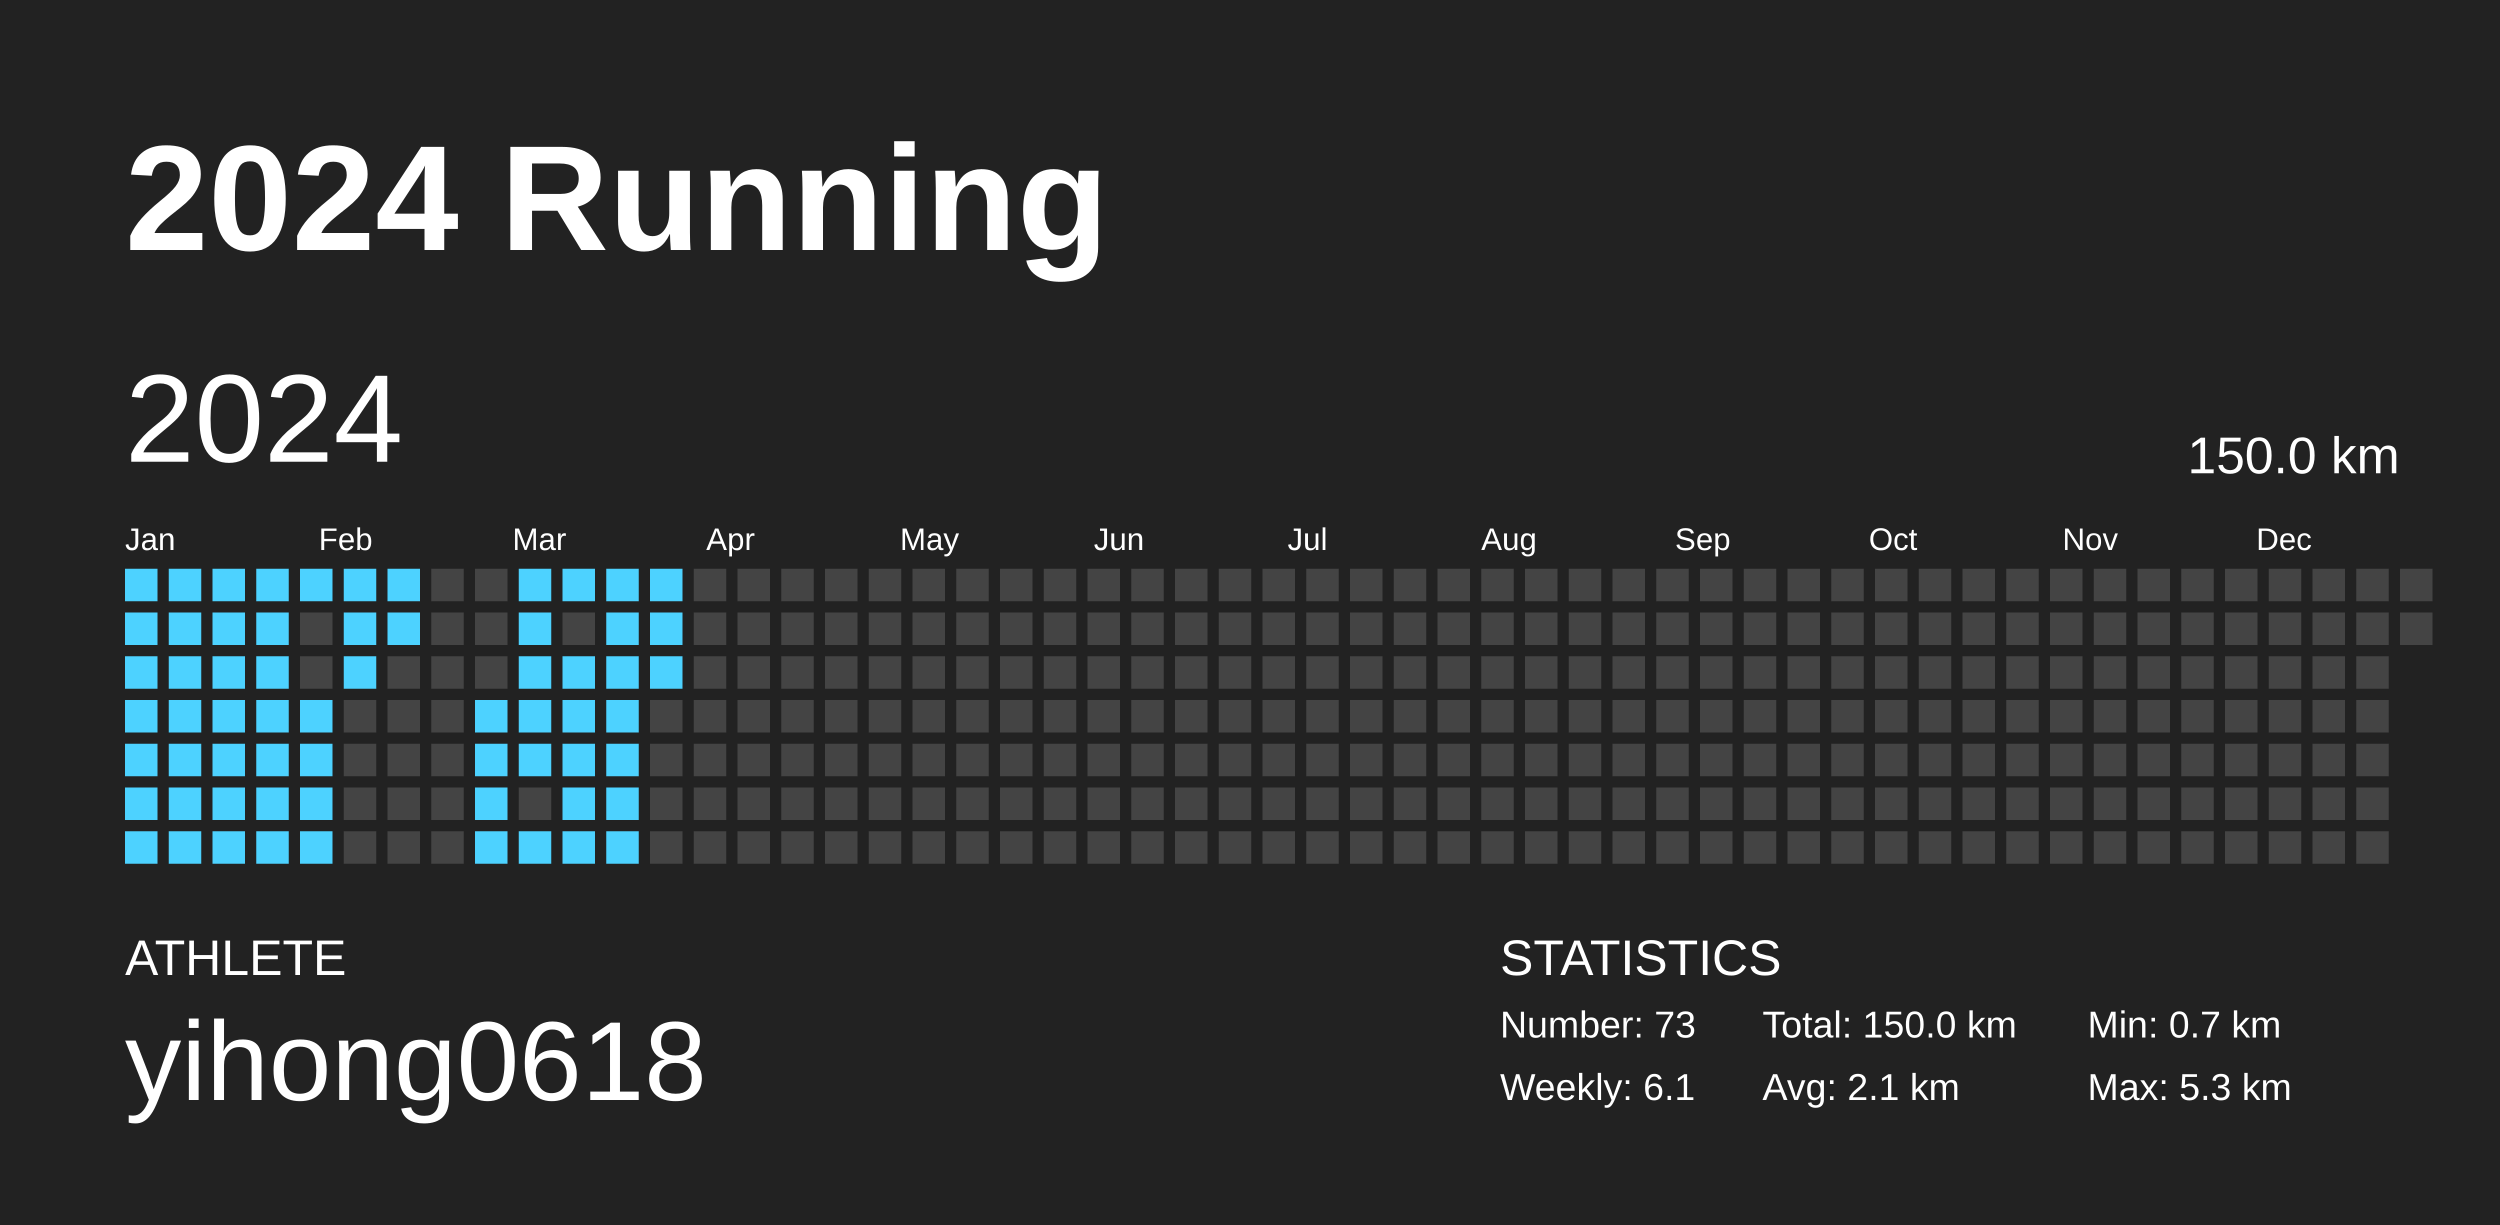
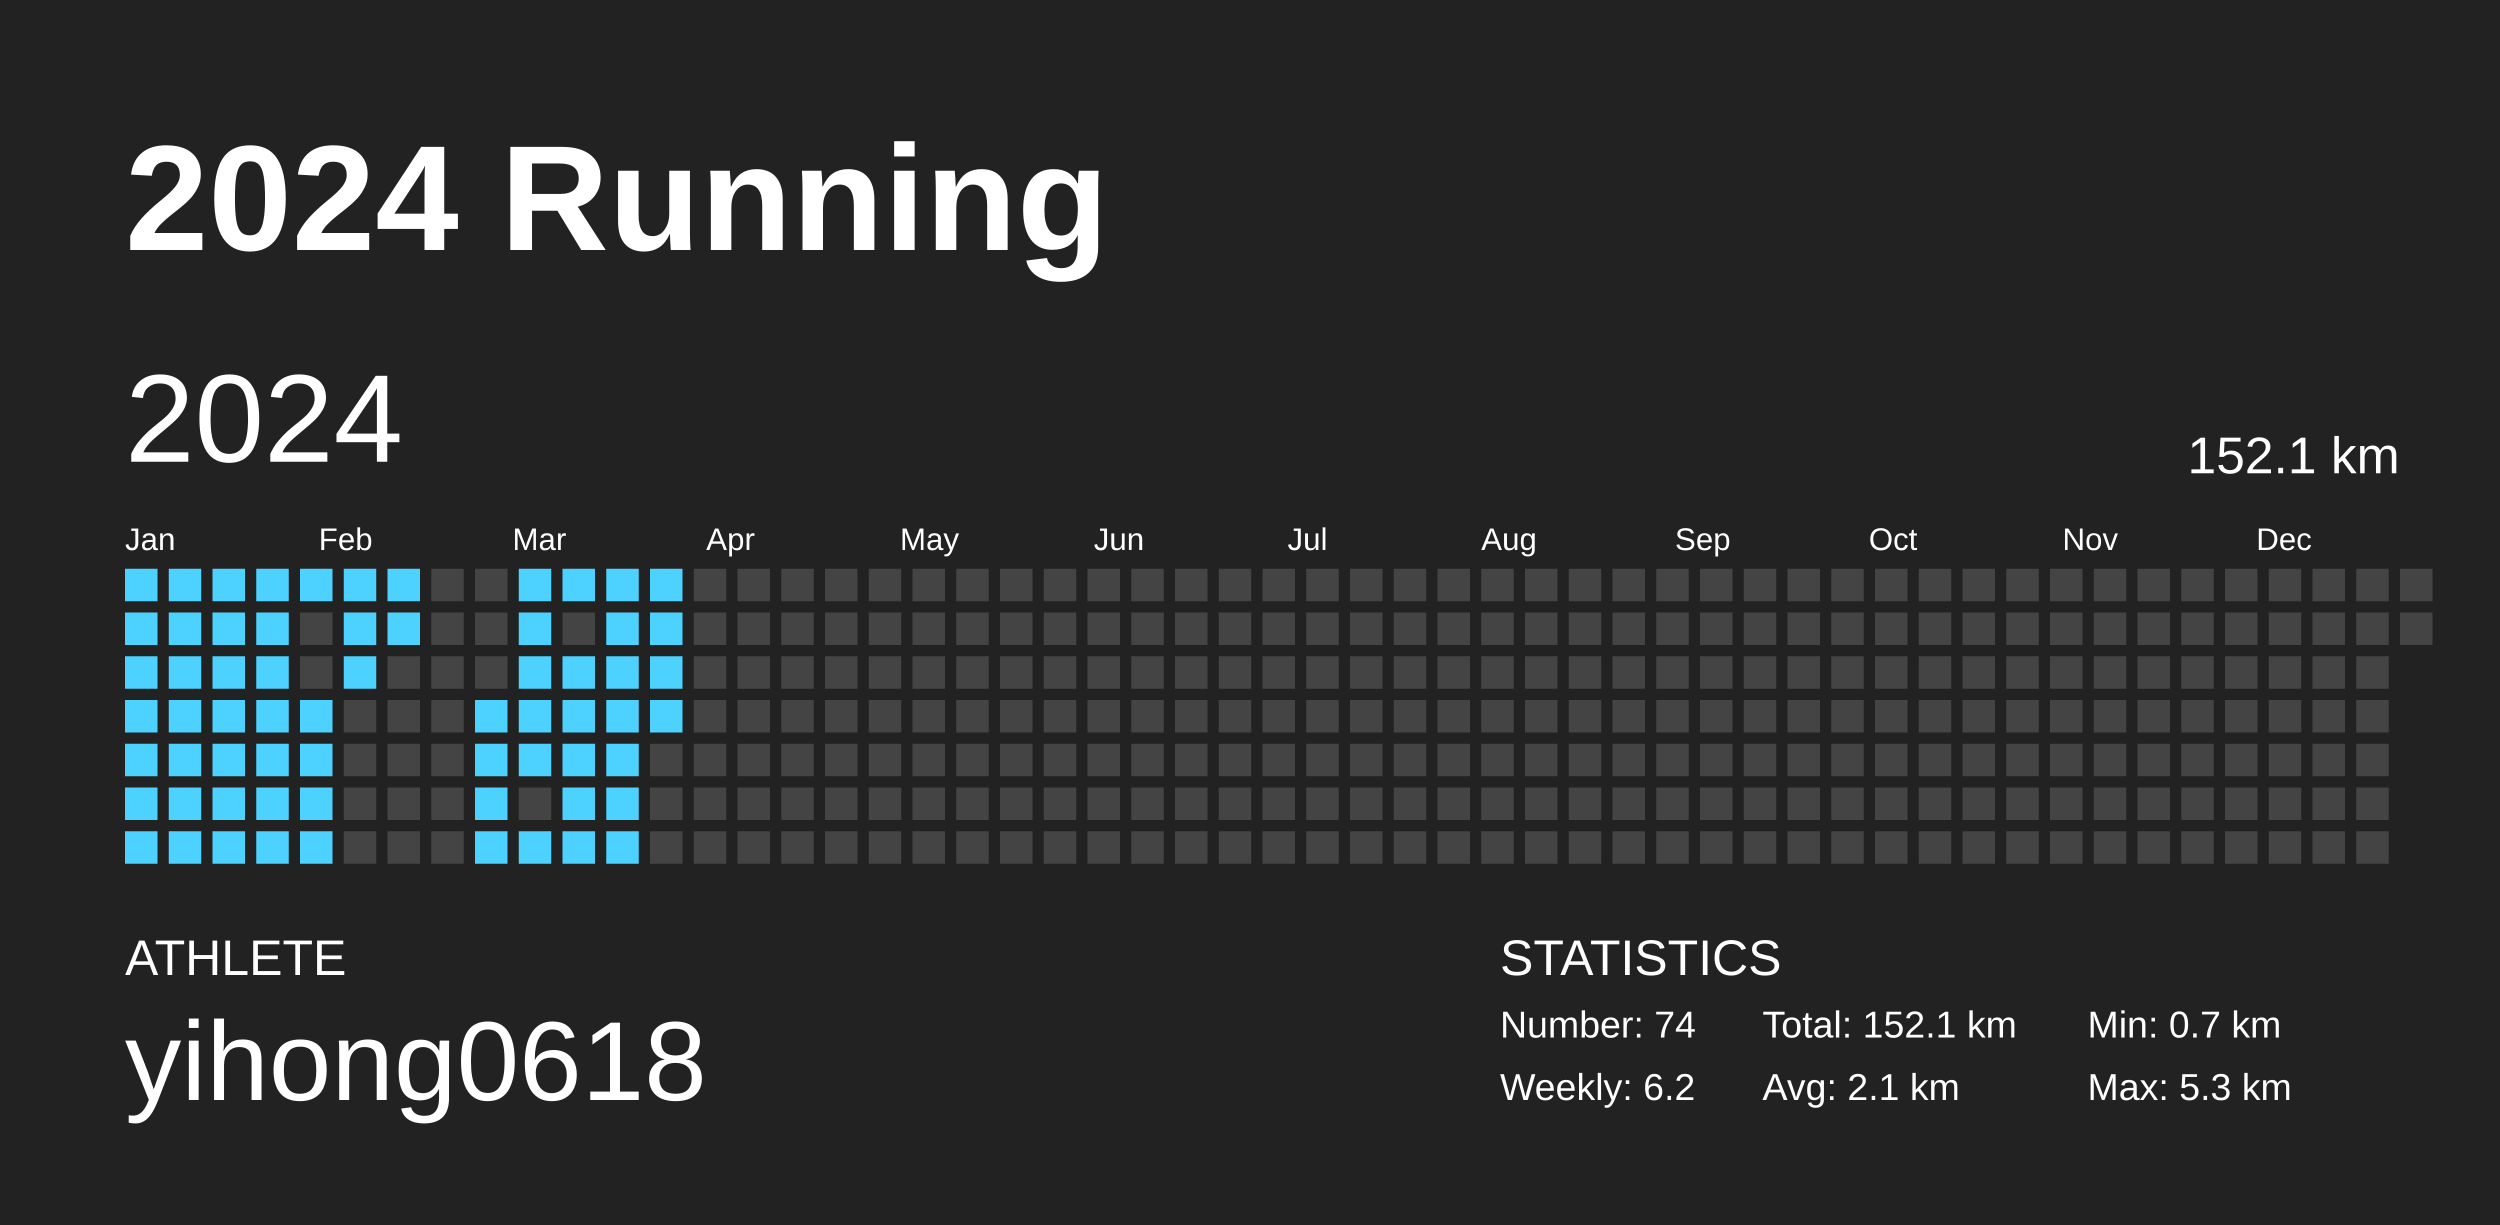
<svg xmlns="http://www.w3.org/2000/svg" baseProfile="full" height="98mm" version="1.1" viewBox="0,0,200,98" width="200mm">
  <defs />
  <rect fill="#222222" height="98" width="200" x="0" y="0" />
  <text fill="#FFFFFF" style="font-size:12px; font-family:Arial; font-weight:bold;" x="10" y="20">2024 Running</text>
  <text fill="#FFFFFF" style="font-size:4px; font-family:Arial" x="10" y="78">ATHLETE</text>
  <text fill="#FFFFFF" style="font-size:9px; font-family:Arial" x="10" y="88">yihong0618</text>
  <text fill="#FFFFFF" style="font-size:4px; font-family:Arial" x="120" y="78">STATISTICS</text>
-   <text fill="#FFFFFF" style="font-size:3px; font-family:Arial" x="120" y="83">Number: 73</text>
-   <text fill="#FFFFFF" style="font-size:3px; font-family:Arial" x="120" y="88">Weekly: 6.1</text>
-   <text fill="#FFFFFF" style="font-size:3px; font-family:Arial" x="141" y="83">Total: 150.0 km</text>
+   <text fill="#FFFFFF" style="font-size:3px; font-family:Arial" x="120" y="83">Number: 74</text>
+   <text fill="#FFFFFF" style="font-size:3px; font-family:Arial" x="120" y="88">Weekly: 6.2</text>
+   <text fill="#FFFFFF" style="font-size:3px; font-family:Arial" x="141" y="83">Total: 152.1 km</text>
  <text fill="#FFFFFF" style="font-size:3px; font-family:Arial" x="141" y="88">Avg: 2.1 km</text>
  <text fill="#FFFFFF" style="font-size:3px; font-family:Arial" x="167" y="83">Min: 0.7 km</text>
  <text fill="#FFFFFF" style="font-size:3px; font-family:Arial" x="167" y="88">Max: 5.3 km</text>
  <text dominant-baseline="hanging" fill="#FFFFFF" style="font-size:10.0px; font-family:Arial;" x="10" y="30">2024</text>
-   <text dominant-baseline="hanging" fill="#FFFFFF" style="font-size:4.125px; font-family:Arial;" x="175" y="35">150.0 km</text>
+   <text dominant-baseline="hanging" fill="#FFFFFF" style="font-size:4.125px; font-family:Arial;" x="175" y="35">152.1 km</text>
  <text fill="#FFFFFF" style="font-size:2.5px; font-family:Arial" x="10.0" y="44">Jan</text>
  <text fill="#FFFFFF" style="font-size:2.5px; font-family:Arial" x="25.5" y="44">Feb</text>
  <text fill="#FFFFFF" style="font-size:2.5px; font-family:Arial" x="41.0" y="44">Mar</text>
  <text fill="#FFFFFF" style="font-size:2.5px; font-family:Arial" x="56.5" y="44">Apr</text>
  <text fill="#FFFFFF" style="font-size:2.5px; font-family:Arial" x="72.0" y="44">May</text>
  <text fill="#FFFFFF" style="font-size:2.5px; font-family:Arial" x="87.5" y="44">Jun</text>
  <text fill="#FFFFFF" style="font-size:2.5px; font-family:Arial" x="103.0" y="44">Jul</text>
  <text fill="#FFFFFF" style="font-size:2.5px; font-family:Arial" x="118.5" y="44">Aug</text>
  <text fill="#FFFFFF" style="font-size:2.5px; font-family:Arial" x="134.0" y="44">Sep</text>
  <text fill="#FFFFFF" style="font-size:2.5px; font-family:Arial" x="149.5" y="44">Oct</text>
  <text fill="#FFFFFF" style="font-size:2.5px; font-family:Arial" x="165.0" y="44">Nov</text>
  <text fill="#FFFFFF" style="font-size:2.5px; font-family:Arial" x="180.5" y="44">Dec</text>
  <rect fill="#4dd2ff" height="2.6" width="2.6" x="10.0" y="45.5" />
  <rect fill="#4dd2ff" height="2.6" width="2.6" x="10.0" y="49.0" />
  <rect fill="#4dd2ff" height="2.6" width="2.6" x="10.0" y="52.5" />
  <rect fill="#4dd2ff" height="2.6" width="2.6" x="10.0" y="56.0" />
  <rect fill="#4dd2ff" height="2.6" width="2.6" x="10.0" y="59.5" />
  <rect fill="#4dd2ff" height="2.6" width="2.6" x="10.0" y="63.0" />
  <rect fill="#4dd2ff" height="2.6" width="2.6" x="10.0" y="66.5" />
  <rect fill="#4dd2ff" height="2.6" width="2.6" x="13.5" y="45.5" />
  <rect fill="#4dd2ff" height="2.6" width="2.6" x="13.5" y="49.0" />
  <rect fill="#4dd2ff" height="2.6" width="2.6" x="13.5" y="52.5" />
  <rect fill="#4dd2ff" height="2.6" width="2.6" x="13.5" y="56.0" />
  <rect fill="#4dd2ff" height="2.6" width="2.6" x="13.5" y="59.5" />
  <rect fill="#4dd2ff" height="2.6" width="2.6" x="13.5" y="63.0" />
  <rect fill="#4dd2ff" height="2.6" width="2.6" x="13.5" y="66.5" />
  <rect fill="#4dd2ff" height="2.6" width="2.6" x="17.0" y="45.5" />
  <rect fill="#4dd2ff" height="2.6" width="2.6" x="17.0" y="49.0" />
  <rect fill="#4dd2ff" height="2.6" width="2.6" x="17.0" y="52.5" />
  <rect fill="#4dd2ff" height="2.6" width="2.6" x="17.0" y="56.0" />
  <rect fill="#4dd2ff" height="2.6" width="2.6" x="17.0" y="59.5" />
  <rect fill="#4dd2ff" height="2.6" width="2.6" x="17.0" y="63.0" />
  <rect fill="#4dd2ff" height="2.6" width="2.6" x="17.0" y="66.5" />
  <rect fill="#4dd2ff" height="2.6" width="2.6" x="20.5" y="45.5" />
  <rect fill="#4dd2ff" height="2.6" width="2.6" x="20.5" y="49.0" />
  <rect fill="#4dd2ff" height="2.6" width="2.6" x="20.5" y="52.5" />
  <rect fill="#4dd2ff" height="2.6" width="2.6" x="20.5" y="56.0" />
  <rect fill="#4dd2ff" height="2.6" width="2.6" x="20.5" y="59.5" />
  <rect fill="#4dd2ff" height="2.6" width="2.6" x="20.5" y="63.0" />
  <rect fill="#4dd2ff" height="2.6" width="2.6" x="20.5" y="66.5" />
  <rect fill="#4dd2ff" height="2.6" width="2.6" x="24.0" y="45.5" />
  <rect fill="#444444" height="2.6" width="2.6" x="24.0" y="49.0" />
  <rect fill="#444444" height="2.6" width="2.6" x="24.0" y="52.5" />
  <rect fill="#4dd2ff" height="2.6" width="2.6" x="24.0" y="56.0" />
  <rect fill="#4dd2ff" height="2.6" width="2.6" x="24.0" y="59.5" />
  <rect fill="#4dd2ff" height="2.6" width="2.6" x="24.0" y="63.0" />
  <rect fill="#4dd2ff" height="2.6" width="2.6" x="24.0" y="66.5" />
  <rect fill="#4dd2ff" height="2.6" width="2.6" x="27.5" y="45.5" />
  <rect fill="#4dd2ff" height="2.6" width="2.6" x="27.5" y="49.0" />
  <rect fill="#4dd2ff" height="2.6" width="2.6" x="27.5" y="52.5" />
  <rect fill="#444444" height="2.6" width="2.6" x="27.5" y="56.0" />
  <rect fill="#444444" height="2.6" width="2.6" x="27.5" y="59.5" />
  <rect fill="#444444" height="2.6" width="2.6" x="27.5" y="63.0" />
  <rect fill="#444444" height="2.6" width="2.6" x="27.5" y="66.5" />
  <rect fill="#4dd2ff" height="2.6" width="2.6" x="31.0" y="45.5" />
  <rect fill="#4dd2ff" height="2.6" width="2.6" x="31.0" y="49.0" />
  <rect fill="#444444" height="2.6" width="2.6" x="31.0" y="52.5" />
  <rect fill="#444444" height="2.6" width="2.6" x="31.0" y="56.0" />
  <rect fill="#444444" height="2.6" width="2.6" x="31.0" y="59.5" />
  <rect fill="#444444" height="2.6" width="2.6" x="31.0" y="63.0" />
  <rect fill="#444444" height="2.6" width="2.6" x="31.0" y="66.5" />
  <rect fill="#444444" height="2.6" width="2.6" x="34.5" y="45.5" />
  <rect fill="#444444" height="2.6" width="2.6" x="34.5" y="49.0" />
  <rect fill="#444444" height="2.6" width="2.6" x="34.5" y="52.5" />
  <rect fill="#444444" height="2.6" width="2.6" x="34.5" y="56.0" />
  <rect fill="#444444" height="2.6" width="2.6" x="34.5" y="59.5" />
  <rect fill="#444444" height="2.6" width="2.6" x="34.5" y="63.0" />
  <rect fill="#444444" height="2.6" width="2.6" x="34.5" y="66.5" />
  <rect fill="#444444" height="2.6" width="2.6" x="38.0" y="45.5" />
  <rect fill="#444444" height="2.6" width="2.6" x="38.0" y="49.0" />
  <rect fill="#444444" height="2.6" width="2.6" x="38.0" y="52.5" />
  <rect fill="#4dd2ff" height="2.6" width="2.6" x="38.0" y="56.0" />
  <rect fill="#4dd2ff" height="2.6" width="2.6" x="38.0" y="59.5" />
  <rect fill="#4dd2ff" height="2.6" width="2.6" x="38.0" y="63.0" />
  <rect fill="#4dd2ff" height="2.6" width="2.6" x="38.0" y="66.5" />
  <rect fill="#4dd2ff" height="2.6" width="2.6" x="41.5" y="45.5" />
  <rect fill="#4dd2ff" height="2.6" width="2.6" x="41.5" y="49.0" />
  <rect fill="#4dd2ff" height="2.6" width="2.6" x="41.5" y="52.5" />
  <rect fill="#4dd2ff" height="2.6" width="2.6" x="41.5" y="56.0" />
  <rect fill="#4dd2ff" height="2.6" width="2.6" x="41.5" y="59.5" />
  <rect fill="#444444" height="2.6" width="2.6" x="41.5" y="63.0" />
  <rect fill="#4dd2ff" height="2.6" width="2.6" x="41.5" y="66.5" />
  <rect fill="#4dd2ff" height="2.6" width="2.6" x="45.0" y="45.5" />
  <rect fill="#444444" height="2.6" width="2.6" x="45.0" y="49.0" />
  <rect fill="#4dd2ff" height="2.6" width="2.6" x="45.0" y="52.5" />
  <rect fill="#4dd2ff" height="2.6" width="2.6" x="45.0" y="56.0" />
  <rect fill="#4dd2ff" height="2.6" width="2.6" x="45.0" y="59.5" />
  <rect fill="#4dd2ff" height="2.6" width="2.6" x="45.0" y="63.0" />
  <rect fill="#4dd2ff" height="2.6" width="2.6" x="45.0" y="66.5" />
  <rect fill="#4dd2ff" height="2.6" width="2.6" x="48.5" y="45.5" />
  <rect fill="#4dd2ff" height="2.6" width="2.6" x="48.5" y="49.0" />
  <rect fill="#4dd2ff" height="2.6" width="2.6" x="48.5" y="52.5" />
  <rect fill="#4dd2ff" height="2.6" width="2.6" x="48.5" y="56.0" />
  <rect fill="#4dd2ff" height="2.6" width="2.6" x="48.5" y="59.5" />
  <rect fill="#4dd2ff" height="2.6" width="2.6" x="48.5" y="63.0" />
  <rect fill="#4dd2ff" height="2.6" width="2.6" x="48.5" y="66.5" />
  <rect fill="#4dd2ff" height="2.6" width="2.6" x="52.0" y="45.5" />
  <rect fill="#4dd2ff" height="2.6" width="2.6" x="52.0" y="49.0" />
  <rect fill="#4dd2ff" height="2.6" width="2.6" x="52.0" y="52.5" />
-   <rect fill="#444444" height="2.6" width="2.6" x="52.0" y="56.0" />
+   <rect fill="#4dd2ff" height="2.6" width="2.6" x="52.0" y="56.0" />
  <rect fill="#444444" height="2.6" width="2.6" x="52.0" y="59.5" />
  <rect fill="#444444" height="2.6" width="2.6" x="52.0" y="63.0" />
  <rect fill="#444444" height="2.6" width="2.6" x="52.0" y="66.5" />
  <rect fill="#444444" height="2.6" width="2.6" x="55.5" y="45.5" />
  <rect fill="#444444" height="2.6" width="2.6" x="55.5" y="49.0" />
  <rect fill="#444444" height="2.6" width="2.6" x="55.5" y="52.5" />
  <rect fill="#444444" height="2.6" width="2.6" x="55.5" y="56.0" />
  <rect fill="#444444" height="2.6" width="2.6" x="55.5" y="59.5" />
  <rect fill="#444444" height="2.6" width="2.6" x="55.5" y="63.0" />
  <rect fill="#444444" height="2.6" width="2.6" x="55.5" y="66.5" />
  <rect fill="#444444" height="2.6" width="2.6" x="59.0" y="45.5" />
  <rect fill="#444444" height="2.6" width="2.6" x="59.0" y="49.0" />
  <rect fill="#444444" height="2.6" width="2.6" x="59.0" y="52.5" />
  <rect fill="#444444" height="2.6" width="2.6" x="59.0" y="56.0" />
  <rect fill="#444444" height="2.6" width="2.6" x="59.0" y="59.5" />
  <rect fill="#444444" height="2.6" width="2.6" x="59.0" y="63.0" />
  <rect fill="#444444" height="2.6" width="2.6" x="59.0" y="66.5" />
  <rect fill="#444444" height="2.6" width="2.6" x="62.5" y="45.5" />
  <rect fill="#444444" height="2.6" width="2.6" x="62.5" y="49.0" />
  <rect fill="#444444" height="2.6" width="2.6" x="62.5" y="52.5" />
  <rect fill="#444444" height="2.6" width="2.6" x="62.5" y="56.0" />
  <rect fill="#444444" height="2.6" width="2.6" x="62.5" y="59.5" />
  <rect fill="#444444" height="2.6" width="2.6" x="62.5" y="63.0" />
  <rect fill="#444444" height="2.6" width="2.6" x="62.5" y="66.5" />
  <rect fill="#444444" height="2.6" width="2.6" x="66.0" y="45.5" />
  <rect fill="#444444" height="2.6" width="2.6" x="66.0" y="49.0" />
  <rect fill="#444444" height="2.6" width="2.6" x="66.0" y="52.5" />
  <rect fill="#444444" height="2.6" width="2.6" x="66.0" y="56.0" />
  <rect fill="#444444" height="2.6" width="2.6" x="66.0" y="59.5" />
  <rect fill="#444444" height="2.6" width="2.6" x="66.0" y="63.0" />
  <rect fill="#444444" height="2.6" width="2.6" x="66.0" y="66.5" />
  <rect fill="#444444" height="2.6" width="2.6" x="69.5" y="45.5" />
  <rect fill="#444444" height="2.6" width="2.6" x="69.5" y="49.0" />
  <rect fill="#444444" height="2.6" width="2.6" x="69.5" y="52.5" />
  <rect fill="#444444" height="2.6" width="2.6" x="69.5" y="56.0" />
  <rect fill="#444444" height="2.6" width="2.6" x="69.5" y="59.5" />
  <rect fill="#444444" height="2.6" width="2.6" x="69.5" y="63.0" />
  <rect fill="#444444" height="2.6" width="2.6" x="69.5" y="66.5" />
  <rect fill="#444444" height="2.6" width="2.6" x="73.0" y="45.5" />
  <rect fill="#444444" height="2.6" width="2.6" x="73.0" y="49.0" />
  <rect fill="#444444" height="2.6" width="2.6" x="73.0" y="52.5" />
  <rect fill="#444444" height="2.6" width="2.6" x="73.0" y="56.0" />
  <rect fill="#444444" height="2.6" width="2.6" x="73.0" y="59.5" />
  <rect fill="#444444" height="2.6" width="2.6" x="73.0" y="63.0" />
  <rect fill="#444444" height="2.6" width="2.6" x="73.0" y="66.5" />
  <rect fill="#444444" height="2.6" width="2.6" x="76.5" y="45.5" />
  <rect fill="#444444" height="2.6" width="2.6" x="76.5" y="49.0" />
  <rect fill="#444444" height="2.6" width="2.6" x="76.5" y="52.5" />
  <rect fill="#444444" height="2.6" width="2.6" x="76.5" y="56.0" />
  <rect fill="#444444" height="2.6" width="2.6" x="76.5" y="59.5" />
  <rect fill="#444444" height="2.6" width="2.6" x="76.5" y="63.0" />
  <rect fill="#444444" height="2.6" width="2.6" x="76.5" y="66.5" />
  <rect fill="#444444" height="2.6" width="2.6" x="80.0" y="45.5" />
  <rect fill="#444444" height="2.6" width="2.6" x="80.0" y="49.0" />
  <rect fill="#444444" height="2.6" width="2.6" x="80.0" y="52.5" />
  <rect fill="#444444" height="2.6" width="2.6" x="80.0" y="56.0" />
  <rect fill="#444444" height="2.6" width="2.6" x="80.0" y="59.5" />
  <rect fill="#444444" height="2.6" width="2.6" x="80.0" y="63.0" />
  <rect fill="#444444" height="2.6" width="2.6" x="80.0" y="66.5" />
  <rect fill="#444444" height="2.6" width="2.6" x="83.5" y="45.5" />
  <rect fill="#444444" height="2.6" width="2.6" x="83.5" y="49.0" />
  <rect fill="#444444" height="2.6" width="2.6" x="83.5" y="52.5" />
  <rect fill="#444444" height="2.6" width="2.6" x="83.5" y="56.0" />
  <rect fill="#444444" height="2.6" width="2.6" x="83.5" y="59.5" />
  <rect fill="#444444" height="2.6" width="2.6" x="83.5" y="63.0" />
  <rect fill="#444444" height="2.6" width="2.6" x="83.5" y="66.5" />
  <rect fill="#444444" height="2.6" width="2.6" x="87.0" y="45.5" />
  <rect fill="#444444" height="2.6" width="2.6" x="87.0" y="49.0" />
  <rect fill="#444444" height="2.6" width="2.6" x="87.0" y="52.5" />
  <rect fill="#444444" height="2.6" width="2.6" x="87.0" y="56.0" />
  <rect fill="#444444" height="2.6" width="2.6" x="87.0" y="59.5" />
  <rect fill="#444444" height="2.6" width="2.6" x="87.0" y="63.0" />
  <rect fill="#444444" height="2.6" width="2.6" x="87.0" y="66.5" />
  <rect fill="#444444" height="2.6" width="2.6" x="90.5" y="45.5" />
  <rect fill="#444444" height="2.6" width="2.6" x="90.5" y="49.0" />
  <rect fill="#444444" height="2.6" width="2.6" x="90.5" y="52.5" />
  <rect fill="#444444" height="2.6" width="2.6" x="90.5" y="56.0" />
  <rect fill="#444444" height="2.6" width="2.6" x="90.5" y="59.5" />
  <rect fill="#444444" height="2.6" width="2.6" x="90.5" y="63.0" />
  <rect fill="#444444" height="2.6" width="2.6" x="90.5" y="66.5" />
  <rect fill="#444444" height="2.6" width="2.6" x="94.0" y="45.5" />
  <rect fill="#444444" height="2.6" width="2.6" x="94.0" y="49.0" />
  <rect fill="#444444" height="2.6" width="2.6" x="94.0" y="52.5" />
  <rect fill="#444444" height="2.6" width="2.6" x="94.0" y="56.0" />
  <rect fill="#444444" height="2.6" width="2.6" x="94.0" y="59.5" />
  <rect fill="#444444" height="2.6" width="2.6" x="94.0" y="63.0" />
  <rect fill="#444444" height="2.6" width="2.6" x="94.0" y="66.5" />
  <rect fill="#444444" height="2.6" width="2.6" x="97.5" y="45.5" />
  <rect fill="#444444" height="2.6" width="2.6" x="97.5" y="49.0" />
  <rect fill="#444444" height="2.6" width="2.6" x="97.5" y="52.5" />
  <rect fill="#444444" height="2.6" width="2.6" x="97.5" y="56.0" />
  <rect fill="#444444" height="2.6" width="2.6" x="97.5" y="59.5" />
  <rect fill="#444444" height="2.6" width="2.6" x="97.5" y="63.0" />
  <rect fill="#444444" height="2.6" width="2.6" x="97.5" y="66.5" />
  <rect fill="#444444" height="2.6" width="2.6" x="101.0" y="45.5" />
  <rect fill="#444444" height="2.6" width="2.6" x="101.0" y="49.0" />
  <rect fill="#444444" height="2.6" width="2.6" x="101.0" y="52.5" />
  <rect fill="#444444" height="2.6" width="2.6" x="101.0" y="56.0" />
  <rect fill="#444444" height="2.6" width="2.6" x="101.0" y="59.5" />
  <rect fill="#444444" height="2.6" width="2.6" x="101.0" y="63.0" />
  <rect fill="#444444" height="2.6" width="2.6" x="101.0" y="66.5" />
  <rect fill="#444444" height="2.6" width="2.6" x="104.5" y="45.5" />
  <rect fill="#444444" height="2.6" width="2.6" x="104.5" y="49.0" />
  <rect fill="#444444" height="2.6" width="2.6" x="104.5" y="52.5" />
  <rect fill="#444444" height="2.6" width="2.6" x="104.5" y="56.0" />
  <rect fill="#444444" height="2.6" width="2.6" x="104.5" y="59.5" />
  <rect fill="#444444" height="2.6" width="2.6" x="104.5" y="63.0" />
  <rect fill="#444444" height="2.6" width="2.6" x="104.5" y="66.5" />
  <rect fill="#444444" height="2.6" width="2.6" x="108.0" y="45.5" />
  <rect fill="#444444" height="2.6" width="2.6" x="108.0" y="49.0" />
  <rect fill="#444444" height="2.6" width="2.6" x="108.0" y="52.5" />
  <rect fill="#444444" height="2.6" width="2.6" x="108.0" y="56.0" />
  <rect fill="#444444" height="2.6" width="2.6" x="108.0" y="59.5" />
  <rect fill="#444444" height="2.6" width="2.6" x="108.0" y="63.0" />
  <rect fill="#444444" height="2.6" width="2.6" x="108.0" y="66.5" />
  <rect fill="#444444" height="2.6" width="2.6" x="111.5" y="45.5" />
  <rect fill="#444444" height="2.6" width="2.6" x="111.5" y="49.0" />
  <rect fill="#444444" height="2.6" width="2.6" x="111.5" y="52.5" />
  <rect fill="#444444" height="2.6" width="2.6" x="111.5" y="56.0" />
  <rect fill="#444444" height="2.6" width="2.6" x="111.5" y="59.5" />
  <rect fill="#444444" height="2.6" width="2.6" x="111.5" y="63.0" />
  <rect fill="#444444" height="2.6" width="2.6" x="111.5" y="66.5" />
  <rect fill="#444444" height="2.6" width="2.6" x="115.0" y="45.5" />
  <rect fill="#444444" height="2.6" width="2.6" x="115.0" y="49.0" />
  <rect fill="#444444" height="2.6" width="2.6" x="115.0" y="52.5" />
  <rect fill="#444444" height="2.6" width="2.6" x="115.0" y="56.0" />
  <rect fill="#444444" height="2.6" width="2.6" x="115.0" y="59.5" />
  <rect fill="#444444" height="2.6" width="2.6" x="115.0" y="63.0" />
  <rect fill="#444444" height="2.6" width="2.6" x="115.0" y="66.5" />
  <rect fill="#444444" height="2.6" width="2.6" x="118.5" y="45.5" />
  <rect fill="#444444" height="2.6" width="2.6" x="118.5" y="49.0" />
  <rect fill="#444444" height="2.6" width="2.6" x="118.5" y="52.5" />
  <rect fill="#444444" height="2.6" width="2.6" x="118.5" y="56.0" />
  <rect fill="#444444" height="2.6" width="2.6" x="118.5" y="59.5" />
  <rect fill="#444444" height="2.6" width="2.6" x="118.5" y="63.0" />
  <rect fill="#444444" height="2.6" width="2.6" x="118.5" y="66.5" />
  <rect fill="#444444" height="2.6" width="2.6" x="122.0" y="45.5" />
  <rect fill="#444444" height="2.6" width="2.6" x="122.0" y="49.0" />
  <rect fill="#444444" height="2.6" width="2.6" x="122.0" y="52.5" />
  <rect fill="#444444" height="2.6" width="2.6" x="122.0" y="56.0" />
  <rect fill="#444444" height="2.6" width="2.6" x="122.0" y="59.5" />
  <rect fill="#444444" height="2.6" width="2.6" x="122.0" y="63.0" />
  <rect fill="#444444" height="2.6" width="2.6" x="122.0" y="66.5" />
  <rect fill="#444444" height="2.6" width="2.6" x="125.5" y="45.5" />
  <rect fill="#444444" height="2.6" width="2.6" x="125.5" y="49.0" />
  <rect fill="#444444" height="2.6" width="2.6" x="125.5" y="52.5" />
  <rect fill="#444444" height="2.6" width="2.6" x="125.5" y="56.0" />
  <rect fill="#444444" height="2.6" width="2.6" x="125.5" y="59.5" />
  <rect fill="#444444" height="2.6" width="2.6" x="125.5" y="63.0" />
  <rect fill="#444444" height="2.6" width="2.6" x="125.5" y="66.5" />
  <rect fill="#444444" height="2.6" width="2.6" x="129.0" y="45.5" />
  <rect fill="#444444" height="2.6" width="2.6" x="129.0" y="49.0" />
  <rect fill="#444444" height="2.6" width="2.6" x="129.0" y="52.5" />
  <rect fill="#444444" height="2.6" width="2.6" x="129.0" y="56.0" />
  <rect fill="#444444" height="2.6" width="2.6" x="129.0" y="59.5" />
  <rect fill="#444444" height="2.6" width="2.6" x="129.0" y="63.0" />
  <rect fill="#444444" height="2.6" width="2.6" x="129.0" y="66.5" />
  <rect fill="#444444" height="2.6" width="2.6" x="132.5" y="45.5" />
  <rect fill="#444444" height="2.6" width="2.6" x="132.5" y="49.0" />
  <rect fill="#444444" height="2.6" width="2.6" x="132.5" y="52.5" />
  <rect fill="#444444" height="2.6" width="2.6" x="132.5" y="56.0" />
  <rect fill="#444444" height="2.6" width="2.6" x="132.5" y="59.5" />
  <rect fill="#444444" height="2.6" width="2.6" x="132.5" y="63.0" />
  <rect fill="#444444" height="2.6" width="2.6" x="132.5" y="66.5" />
  <rect fill="#444444" height="2.6" width="2.6" x="136.0" y="45.5" />
  <rect fill="#444444" height="2.6" width="2.6" x="136.0" y="49.0" />
  <rect fill="#444444" height="2.6" width="2.6" x="136.0" y="52.5" />
  <rect fill="#444444" height="2.6" width="2.6" x="136.0" y="56.0" />
  <rect fill="#444444" height="2.6" width="2.6" x="136.0" y="59.5" />
  <rect fill="#444444" height="2.6" width="2.6" x="136.0" y="63.0" />
  <rect fill="#444444" height="2.6" width="2.6" x="136.0" y="66.5" />
  <rect fill="#444444" height="2.6" width="2.6" x="139.5" y="45.5" />
  <rect fill="#444444" height="2.6" width="2.6" x="139.5" y="49.0" />
  <rect fill="#444444" height="2.6" width="2.6" x="139.5" y="52.5" />
  <rect fill="#444444" height="2.6" width="2.6" x="139.5" y="56.0" />
  <rect fill="#444444" height="2.6" width="2.6" x="139.5" y="59.5" />
  <rect fill="#444444" height="2.6" width="2.6" x="139.5" y="63.0" />
  <rect fill="#444444" height="2.6" width="2.6" x="139.5" y="66.5" />
  <rect fill="#444444" height="2.6" width="2.6" x="143.0" y="45.5" />
  <rect fill="#444444" height="2.6" width="2.6" x="143.0" y="49.0" />
  <rect fill="#444444" height="2.6" width="2.6" x="143.0" y="52.5" />
  <rect fill="#444444" height="2.6" width="2.6" x="143.0" y="56.0" />
  <rect fill="#444444" height="2.6" width="2.6" x="143.0" y="59.5" />
  <rect fill="#444444" height="2.6" width="2.6" x="143.0" y="63.0" />
  <rect fill="#444444" height="2.6" width="2.6" x="143.0" y="66.5" />
  <rect fill="#444444" height="2.6" width="2.6" x="146.5" y="45.5" />
  <rect fill="#444444" height="2.6" width="2.6" x="146.5" y="49.0" />
  <rect fill="#444444" height="2.6" width="2.6" x="146.5" y="52.5" />
  <rect fill="#444444" height="2.6" width="2.6" x="146.5" y="56.0" />
  <rect fill="#444444" height="2.6" width="2.6" x="146.5" y="59.5" />
  <rect fill="#444444" height="2.6" width="2.6" x="146.5" y="63.0" />
  <rect fill="#444444" height="2.6" width="2.6" x="146.5" y="66.5" />
  <rect fill="#444444" height="2.6" width="2.6" x="150.0" y="45.5" />
  <rect fill="#444444" height="2.6" width="2.6" x="150.0" y="49.0" />
  <rect fill="#444444" height="2.6" width="2.6" x="150.0" y="52.5" />
  <rect fill="#444444" height="2.6" width="2.6" x="150.0" y="56.0" />
  <rect fill="#444444" height="2.6" width="2.6" x="150.0" y="59.5" />
  <rect fill="#444444" height="2.6" width="2.6" x="150.0" y="63.0" />
  <rect fill="#444444" height="2.6" width="2.6" x="150.0" y="66.5" />
  <rect fill="#444444" height="2.6" width="2.6" x="153.5" y="45.5" />
  <rect fill="#444444" height="2.6" width="2.6" x="153.5" y="49.0" />
  <rect fill="#444444" height="2.6" width="2.6" x="153.5" y="52.5" />
  <rect fill="#444444" height="2.6" width="2.6" x="153.5" y="56.0" />
  <rect fill="#444444" height="2.6" width="2.6" x="153.5" y="59.5" />
  <rect fill="#444444" height="2.6" width="2.6" x="153.5" y="63.0" />
  <rect fill="#444444" height="2.6" width="2.6" x="153.5" y="66.5" />
  <rect fill="#444444" height="2.6" width="2.6" x="157.0" y="45.5" />
  <rect fill="#444444" height="2.6" width="2.6" x="157.0" y="49.0" />
  <rect fill="#444444" height="2.6" width="2.6" x="157.0" y="52.5" />
  <rect fill="#444444" height="2.6" width="2.6" x="157.0" y="56.0" />
  <rect fill="#444444" height="2.6" width="2.6" x="157.0" y="59.5" />
  <rect fill="#444444" height="2.6" width="2.6" x="157.0" y="63.0" />
  <rect fill="#444444" height="2.6" width="2.6" x="157.0" y="66.5" />
  <rect fill="#444444" height="2.6" width="2.6" x="160.5" y="45.5" />
  <rect fill="#444444" height="2.6" width="2.6" x="160.5" y="49.0" />
  <rect fill="#444444" height="2.6" width="2.6" x="160.5" y="52.5" />
  <rect fill="#444444" height="2.6" width="2.6" x="160.5" y="56.0" />
  <rect fill="#444444" height="2.6" width="2.6" x="160.5" y="59.5" />
  <rect fill="#444444" height="2.6" width="2.6" x="160.5" y="63.0" />
  <rect fill="#444444" height="2.6" width="2.6" x="160.5" y="66.5" />
  <rect fill="#444444" height="2.6" width="2.6" x="164.0" y="45.5" />
  <rect fill="#444444" height="2.6" width="2.6" x="164.0" y="49.0" />
  <rect fill="#444444" height="2.6" width="2.6" x="164.0" y="52.5" />
  <rect fill="#444444" height="2.6" width="2.6" x="164.0" y="56.0" />
  <rect fill="#444444" height="2.6" width="2.6" x="164.0" y="59.5" />
  <rect fill="#444444" height="2.6" width="2.6" x="164.0" y="63.0" />
  <rect fill="#444444" height="2.6" width="2.6" x="164.0" y="66.5" />
  <rect fill="#444444" height="2.6" width="2.6" x="167.5" y="45.5" />
  <rect fill="#444444" height="2.6" width="2.6" x="167.5" y="49.0" />
  <rect fill="#444444" height="2.6" width="2.6" x="167.5" y="52.5" />
  <rect fill="#444444" height="2.6" width="2.6" x="167.5" y="56.0" />
  <rect fill="#444444" height="2.6" width="2.6" x="167.5" y="59.5" />
  <rect fill="#444444" height="2.6" width="2.6" x="167.5" y="63.0" />
  <rect fill="#444444" height="2.6" width="2.6" x="167.5" y="66.5" />
  <rect fill="#444444" height="2.6" width="2.6" x="171.0" y="45.5" />
  <rect fill="#444444" height="2.6" width="2.6" x="171.0" y="49.0" />
  <rect fill="#444444" height="2.6" width="2.6" x="171.0" y="52.5" />
  <rect fill="#444444" height="2.6" width="2.6" x="171.0" y="56.0" />
  <rect fill="#444444" height="2.6" width="2.6" x="171.0" y="59.5" />
  <rect fill="#444444" height="2.6" width="2.6" x="171.0" y="63.0" />
  <rect fill="#444444" height="2.6" width="2.6" x="171.0" y="66.5" />
  <rect fill="#444444" height="2.6" width="2.6" x="174.5" y="45.5" />
  <rect fill="#444444" height="2.6" width="2.6" x="174.5" y="49.0" />
  <rect fill="#444444" height="2.6" width="2.6" x="174.5" y="52.5" />
  <rect fill="#444444" height="2.6" width="2.6" x="174.5" y="56.0" />
  <rect fill="#444444" height="2.6" width="2.6" x="174.5" y="59.5" />
  <rect fill="#444444" height="2.6" width="2.6" x="174.5" y="63.0" />
  <rect fill="#444444" height="2.6" width="2.6" x="174.5" y="66.5" />
  <rect fill="#444444" height="2.6" width="2.6" x="178.0" y="45.5" />
  <rect fill="#444444" height="2.6" width="2.6" x="178.0" y="49.0" />
  <rect fill="#444444" height="2.6" width="2.6" x="178.0" y="52.5" />
  <rect fill="#444444" height="2.6" width="2.6" x="178.0" y="56.0" />
  <rect fill="#444444" height="2.6" width="2.6" x="178.0" y="59.5" />
  <rect fill="#444444" height="2.6" width="2.6" x="178.0" y="63.0" />
  <rect fill="#444444" height="2.6" width="2.6" x="178.0" y="66.5" />
  <rect fill="#444444" height="2.6" width="2.6" x="181.5" y="45.5" />
  <rect fill="#444444" height="2.6" width="2.6" x="181.5" y="49.0" />
  <rect fill="#444444" height="2.6" width="2.6" x="181.5" y="52.5" />
  <rect fill="#444444" height="2.6" width="2.6" x="181.5" y="56.0" />
  <rect fill="#444444" height="2.6" width="2.6" x="181.5" y="59.5" />
  <rect fill="#444444" height="2.6" width="2.6" x="181.5" y="63.0" />
  <rect fill="#444444" height="2.6" width="2.6" x="181.5" y="66.5" />
  <rect fill="#444444" height="2.6" width="2.6" x="185.0" y="45.5" />
  <rect fill="#444444" height="2.6" width="2.6" x="185.0" y="49.0" />
  <rect fill="#444444" height="2.6" width="2.6" x="185.0" y="52.5" />
  <rect fill="#444444" height="2.6" width="2.6" x="185.0" y="56.0" />
  <rect fill="#444444" height="2.6" width="2.6" x="185.0" y="59.5" />
  <rect fill="#444444" height="2.6" width="2.6" x="185.0" y="63.0" />
  <rect fill="#444444" height="2.6" width="2.6" x="185.0" y="66.5" />
  <rect fill="#444444" height="2.6" width="2.6" x="188.5" y="45.5" />
  <rect fill="#444444" height="2.6" width="2.6" x="188.5" y="49.0" />
  <rect fill="#444444" height="2.6" width="2.6" x="188.5" y="52.5" />
  <rect fill="#444444" height="2.6" width="2.6" x="188.5" y="56.0" />
  <rect fill="#444444" height="2.6" width="2.6" x="188.5" y="59.5" />
  <rect fill="#444444" height="2.6" width="2.6" x="188.5" y="63.0" />
  <rect fill="#444444" height="2.6" width="2.6" x="188.5" y="66.5" />
  <rect fill="#444444" height="2.6" width="2.6" x="192.0" y="45.5" />
  <rect fill="#444444" height="2.6" width="2.6" x="192.0" y="49.0" />
</svg>
